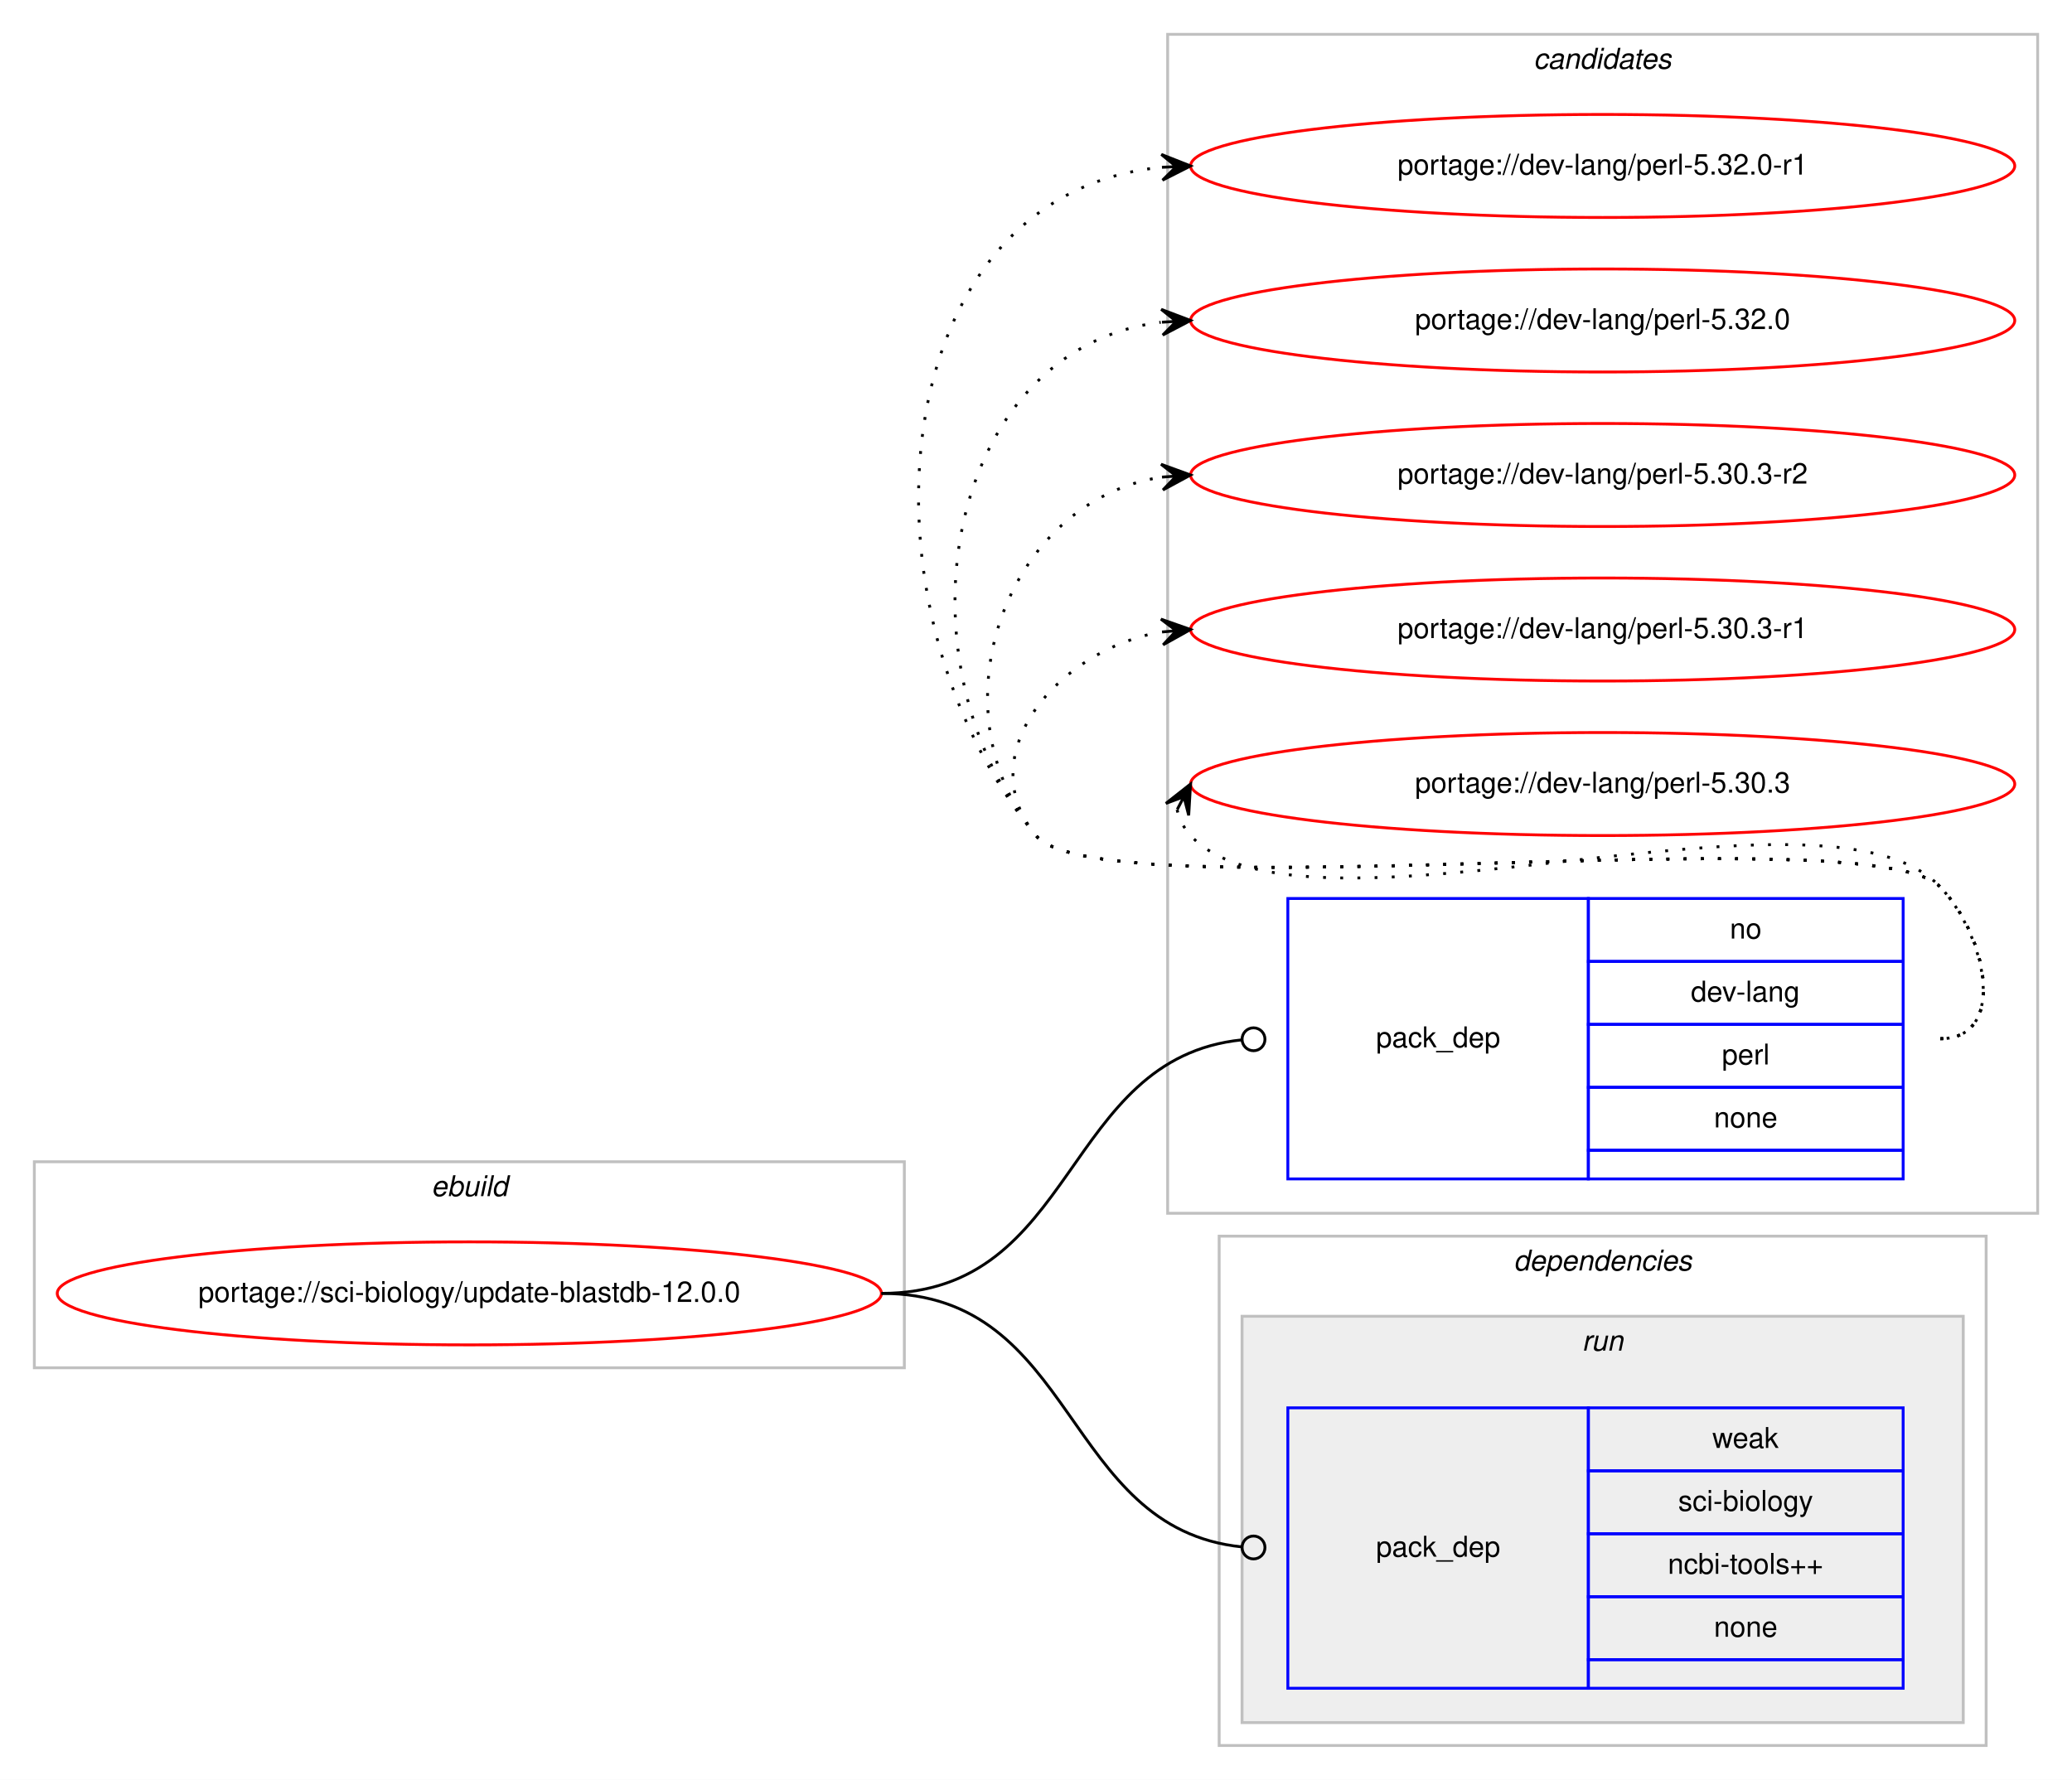
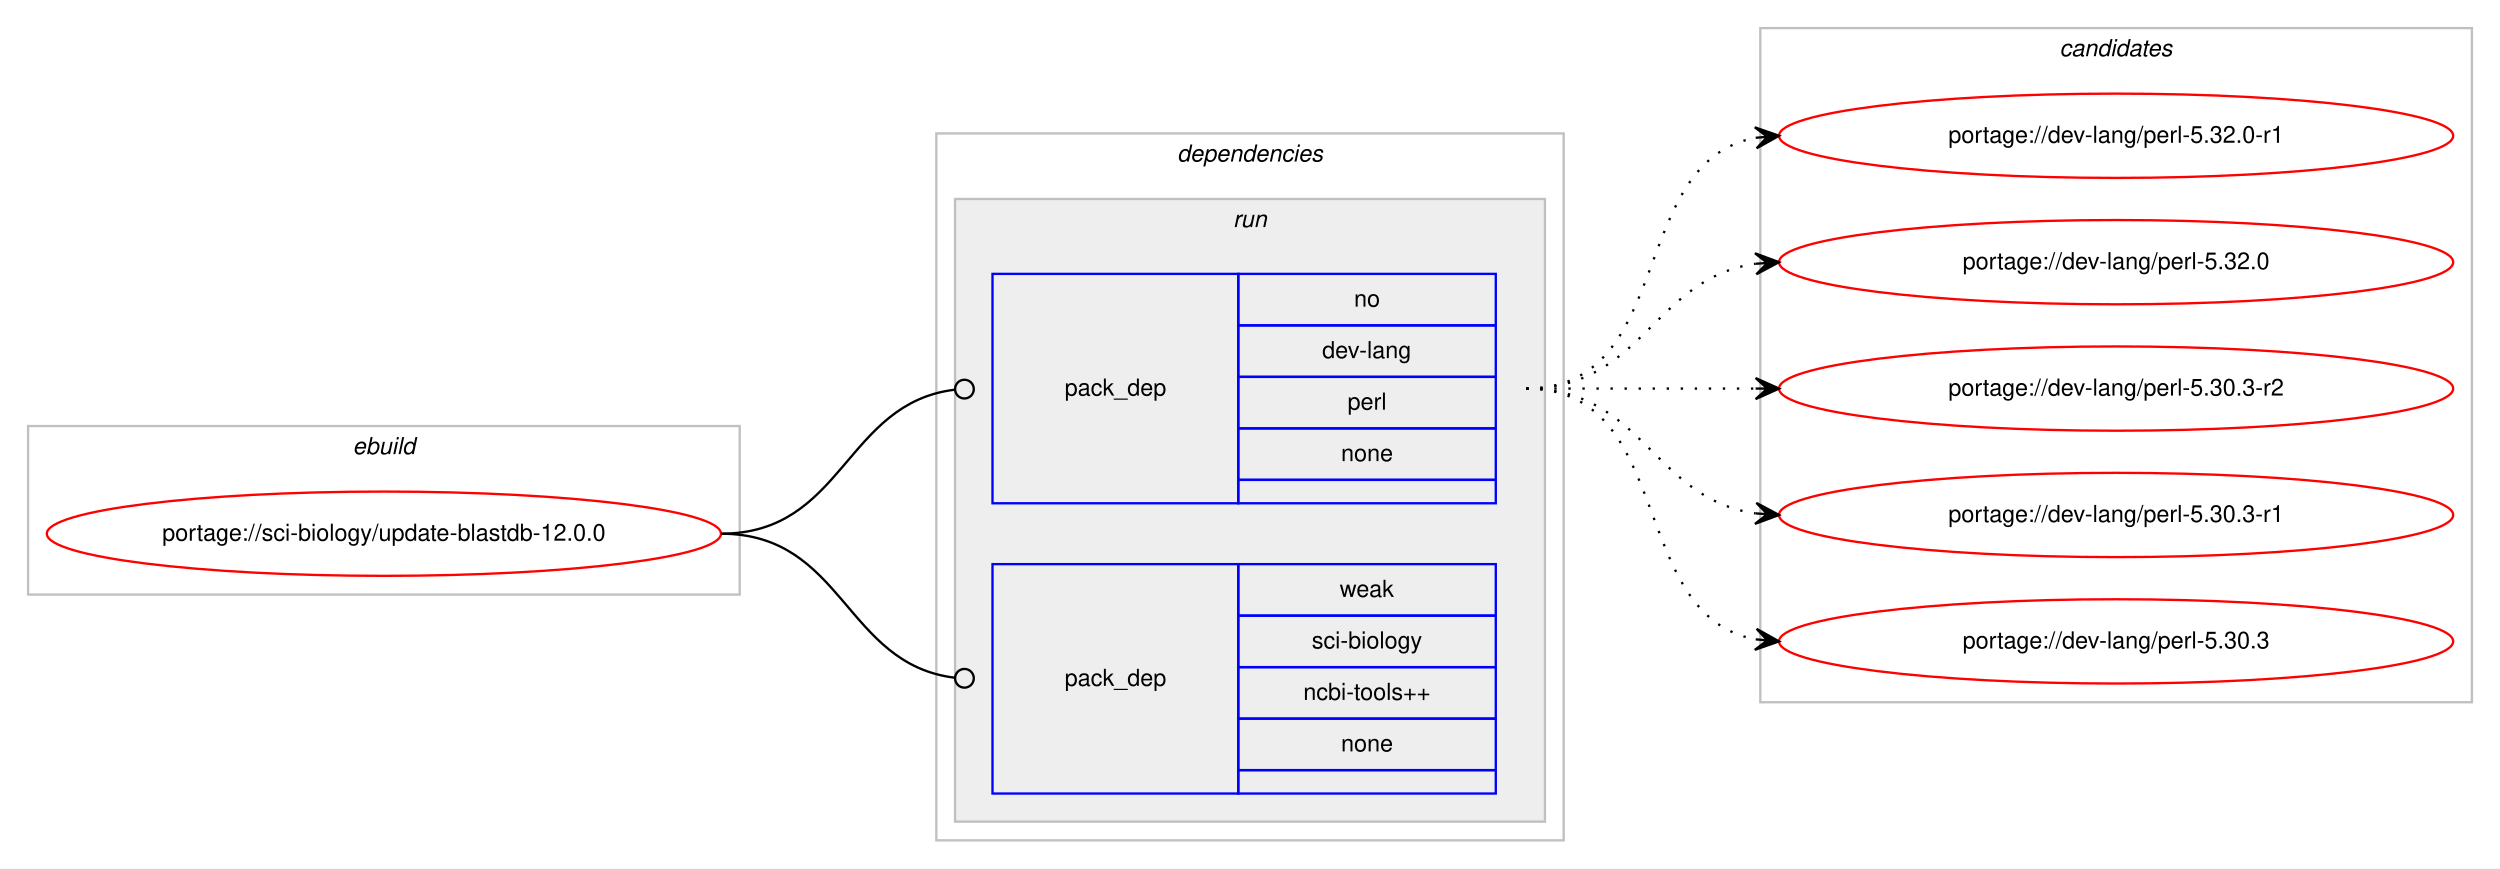
- <svg xmlns="http://www.w3.org/2000/svg" xmlns:xlink="http://www.w3.org/1999/xlink" width="724pt" height="622pt" viewBox="0.00 0.00 724.00 622.00">
-   <g id="graph0" class="graph" transform="scale(1 1) rotate(0) translate(4 618)">
-     <polygon fill="#ffffff" stroke="transparent" points="-4,4 -4,-618 720,-618 720,4 -4,4" />
-     <g id="clust8" class="cluster">
-       <polygon fill="none" stroke="#c0c0c0" points="404,-194 404,-606 708,-606 708,-194 404,-194" />
-       <text text-anchor="start" x="531.824" y="-594" font-family="Helvetica,sans-Serif" font-style="italic" font-size="10.00" fill="#000000">candidates</text>
-     </g>
+ <svg xmlns="http://www.w3.org/2000/svg" xmlns:xlink="http://www.w3.org/1999/xlink" width="1068pt" height="371pt" viewBox="0.00 0.00 1068.00 371.00">
+   <g id="graph0" class="graph" transform="scale(1 1) rotate(0) translate(4 367)">
+     <polygon fill="#ffffff" stroke="transparent" points="-4,4 -4,-367 1064,-367 1064,4 -4,4" />
    <g id="clust1" class="cluster">
-       <polygon fill="none" stroke="#c0c0c0" points="8,-140 8,-212 312,-212 312,-140 8,-140" />
-       <text text-anchor="start" x="146.663" y="-200" font-family="Helvetica,sans-Serif" font-style="italic" font-size="10.00" fill="#000000">ebuild</text>
+       <polygon fill="none" stroke="#c0c0c0" points="8,-113 8,-185 312,-185 312,-113 8,-113" />
+       <text text-anchor="start" x="146.663" y="-173" font-family="Helvetica,sans-Serif" font-style="italic" font-size="10.00" fill="#000000">ebuild</text>
    </g>
    <g id="clust2" class="cluster">
-       <polygon fill="none" stroke="#c0c0c0" points="422,-8 422,-186 690,-186 690,-8 422,-8" />
-       <text text-anchor="start" x="524.875" y="-174" font-family="Helvetica,sans-Serif" font-style="italic" font-size="10.00" fill="#000000">dependencies</text>
+       <polygon fill="none" stroke="#c0c0c0" points="396,-8 396,-310 664,-310 664,-8 396,-8" />
+       <text text-anchor="start" x="498.875" y="-298" font-family="Helvetica,sans-Serif" font-style="italic" font-size="10.00" fill="#000000">dependencies</text>
    </g>
    <g id="clust5" class="cluster">
-       <polygon fill="#eeeeee" stroke="#c0c0c0" points="430,-16 430,-158 682,-158 682,-16 430,-16" />
-       <text text-anchor="start" x="548.777" y="-146" font-family="Helvetica,sans-Serif" font-style="italic" font-size="10.00" fill="#000000">run</text>
+       <polygon fill="#eeeeee" stroke="#c0c0c0" points="404,-16 404,-282 656,-282 656,-16 404,-16" />
+       <text text-anchor="start" x="522.777" y="-270" font-family="Helvetica,sans-Serif" font-style="italic" font-size="10.00" fill="#000000">run</text>
+     </g>
+     <g id="clust8" class="cluster">
+       <polygon fill="none" stroke="#c0c0c0" points="748,-67 748,-355 1052,-355 1052,-67 748,-67" />
+       <text text-anchor="start" x="875.824" y="-343" font-family="Helvetica,sans-Serif" font-style="italic" font-size="10.00" fill="#000000">candidates</text>
    </g>
    <g id="node1" class="node">
      <g id="a_node1">
        <a xlink:href="../sci-biology/update-blastdb-12.0.0.svg" xlink:title="portage://sci-biology/update-blastdb-12.0.0">
-           <ellipse fill="none" stroke="#ff0000" cx="160" cy="-166" rx="144" ry="18" />
-           <text text-anchor="middle" x="160" y="-163" font-family="Helvetica,sans-Serif" font-size="10.00" fill="#000000">portage://sci-biology/update-blastdb-12.0.0</text>
+           <ellipse fill="none" stroke="#ff0000" cx="160" cy="-139" rx="144" ry="18" />
+           <text text-anchor="middle" x="160" y="-136" font-family="Helvetica,sans-Serif" font-size="10.00" fill="#000000">portage://sci-biology/update-blastdb-12.0.0</text>
        </a>
      </g>
    </g>
    <g id="node2" class="node">
-       <polygon fill="none" stroke="#0000ff" points="446,-206 446,-304 551,-304 551,-206 446,-206" />
-       <text text-anchor="start" x="476.823" y="-252" font-family="Helvetica,sans-Serif" font-size="10.00" fill="#000000">pack_dep</text>
-       <polygon fill="none" stroke="#0000ff" points="551,-282 551,-304 661,-304 661,-282 551,-282" />
-       <text text-anchor="start" x="600.441" y="-290" font-family="Helvetica,sans-Serif" font-size="10.00" fill="#000000">no</text>
-       <polygon fill="none" stroke="#0000ff" points="551,-260 551,-282 661,-282 661,-260 551,-260" />
-       <text text-anchor="start" x="586.828" y="-268" font-family="Helvetica,sans-Serif" font-size="10.00" fill="#000000">dev-lang</text>
-       <polygon fill="none" stroke="#0000ff" points="551,-238 551,-260 661,-260 661,-238 551,-238" />
-       <text text-anchor="start" x="597.667" y="-246" font-family="Helvetica,sans-Serif" font-size="10.00" fill="#000000">perl</text>
-       <polygon fill="none" stroke="#0000ff" points="551,-216 551,-238 661,-238 661,-216 551,-216" />
-       <text text-anchor="start" x="594.882" y="-224" font-family="Helvetica,sans-Serif" font-size="10.00" fill="#000000">none</text>
-       <polygon fill="none" stroke="#0000ff" points="551,-206 551,-216 661,-216 661,-206 551,-206" />
+       <polygon fill="none" stroke="#0000ff" points="420,-152 420,-250 525,-250 525,-152 420,-152" />
+       <text text-anchor="start" x="450.823" y="-198" font-family="Helvetica,sans-Serif" font-size="10.00" fill="#000000">pack_dep</text>
+       <polygon fill="none" stroke="#0000ff" points="525,-228 525,-250 635,-250 635,-228 525,-228" />
+       <text text-anchor="start" x="574.441" y="-236" font-family="Helvetica,sans-Serif" font-size="10.00" fill="#000000">no</text>
+       <polygon fill="none" stroke="#0000ff" points="525,-206 525,-228 635,-228 635,-206 525,-206" />
+       <text text-anchor="start" x="560.828" y="-214" font-family="Helvetica,sans-Serif" font-size="10.00" fill="#000000">dev-lang</text>
+       <polygon fill="none" stroke="#0000ff" points="525,-184 525,-206 635,-206 635,-184 525,-184" />
+       <text text-anchor="start" x="571.667" y="-192" font-family="Helvetica,sans-Serif" font-size="10.00" fill="#000000">perl</text>
+       <polygon fill="none" stroke="#0000ff" points="525,-162 525,-184 635,-184 635,-162 525,-162" />
+       <text text-anchor="start" x="568.882" y="-170" font-family="Helvetica,sans-Serif" font-size="10.00" fill="#000000">none</text>
+       <polygon fill="none" stroke="#0000ff" points="525,-152 525,-162 635,-162 635,-152 525,-152" />
    </g>
    <g id="edge1" class="edge">
-       <path fill="none" stroke="#000000" d="M304,-166C372.702,-166 367.085,-248.183 429.981,-254.603" />
-       <ellipse fill="none" stroke="#000000" cx="434.005" cy="-254.802" rx="4" ry="4" />
+       <path fill="none" stroke="#000000" d="M304,-139C356.537,-139 356.777,-194.863 404.002,-200.537" />
+       <ellipse fill="none" stroke="#000000" cx="408.007" cy="-200.769" rx="4" ry="4" />
    </g>
    <g id="node3" class="node">
-       <polygon fill="none" stroke="#0000ff" points="446,-28 446,-126 551,-126 551,-28 446,-28" />
-       <text text-anchor="start" x="476.823" y="-74" font-family="Helvetica,sans-Serif" font-size="10.00" fill="#000000">pack_dep</text>
-       <polygon fill="none" stroke="#0000ff" points="551,-104 551,-126 661,-126 661,-104 551,-104" />
-       <text text-anchor="start" x="594.332" y="-112" font-family="Helvetica,sans-Serif" font-size="10.00" fill="#000000">weak</text>
-       <polygon fill="none" stroke="#0000ff" points="551,-82 551,-104 661,-104 661,-82 551,-82" />
-       <text text-anchor="start" x="582.389" y="-90" font-family="Helvetica,sans-Serif" font-size="10.00" fill="#000000">sci-biology</text>
-       <polygon fill="none" stroke="#0000ff" points="551,-60 551,-82 661,-82 661,-60 551,-60" />
-       <text text-anchor="start" x="578.77" y="-68" font-family="Helvetica,sans-Serif" font-size="10.00" fill="#000000">ncbi-tools++</text>
-       <polygon fill="none" stroke="#0000ff" points="551,-38 551,-60 661,-60 661,-38 551,-38" />
-       <text text-anchor="start" x="594.882" y="-46" font-family="Helvetica,sans-Serif" font-size="10.00" fill="#000000">none</text>
-       <polygon fill="none" stroke="#0000ff" points="551,-28 551,-38 661,-38 661,-28 551,-28" />
+       <polygon fill="none" stroke="#0000ff" points="420,-28 420,-126 525,-126 525,-28 420,-28" />
+       <text text-anchor="start" x="450.823" y="-74" font-family="Helvetica,sans-Serif" font-size="10.00" fill="#000000">pack_dep</text>
+       <polygon fill="none" stroke="#0000ff" points="525,-104 525,-126 635,-126 635,-104 525,-104" />
+       <text text-anchor="start" x="568.332" y="-112" font-family="Helvetica,sans-Serif" font-size="10.00" fill="#000000">weak</text>
+       <polygon fill="none" stroke="#0000ff" points="525,-82 525,-104 635,-104 635,-82 525,-82" />
+       <text text-anchor="start" x="556.389" y="-90" font-family="Helvetica,sans-Serif" font-size="10.00" fill="#000000">sci-biology</text>
+       <polygon fill="none" stroke="#0000ff" points="525,-60 525,-82 635,-82 635,-60 525,-60" />
+       <text text-anchor="start" x="552.77" y="-68" font-family="Helvetica,sans-Serif" font-size="10.00" fill="#000000">ncbi-tools++</text>
+       <polygon fill="none" stroke="#0000ff" points="525,-38 525,-60 635,-60 635,-38 525,-38" />
+       <text text-anchor="start" x="568.882" y="-46" font-family="Helvetica,sans-Serif" font-size="10.00" fill="#000000">none</text>
+       <polygon fill="none" stroke="#0000ff" points="525,-28 525,-38 635,-38 635,-28 525,-28" />
    </g>
    <g id="edge2" class="edge">
-       <path fill="none" stroke="#000000" d="M304,-166C372.702,-166 367.085,-83.817 429.981,-77.397" />
-       <ellipse fill="none" stroke="#000000" cx="434.005" cy="-77.198" rx="4" ry="4" />
+       <path fill="none" stroke="#000000" d="M304,-139C356.537,-139 356.777,-83.137 404.002,-77.463" />
+       <ellipse fill="none" stroke="#000000" cx="408.007" cy="-77.231" rx="4" ry="4" />
    </g>
    <g id="node4" class="node">
      <g id="a_node4">
        <a xlink:href="../dev-lang/perl-5.32.0-r1.svg" xlink:title="portage://dev-lang/perl-5.32.0-r1">
-           <ellipse fill="none" stroke="#ff0000" cx="556" cy="-560" rx="144" ry="18" />
-           <text text-anchor="middle" x="556" y="-557" font-family="Helvetica,sans-Serif" font-size="10.00" fill="#000000">portage://dev-lang/perl-5.32.0-r1</text>
+           <ellipse fill="none" stroke="#ff0000" cx="900" cy="-309" rx="144" ry="18" />
+           <text text-anchor="middle" x="900" y="-306" font-family="Helvetica,sans-Serif" font-size="10.00" fill="#000000">portage://dev-lang/perl-5.32.0-r1</text>
        </a>
      </g>
    </g>
    <g id="edge3" class="edge">
-       <path fill="none" stroke="#000000" stroke-dasharray="1,5" d="M674,-255C697.556,-255 690.376,-291.068 674,-308 649.55,-333.278 380.353,-298.85 358,-326 292.346,-405.744 304.379,-550.301 401.966,-559.535" />
-       <polygon fill="#000000" stroke="#000000" points="412,-560 401.802,-564.032 407.005,-559.769 402.011,-559.537 402.011,-559.537 402.011,-559.537 407.005,-559.769 402.219,-555.042 412,-560 412,-560" />
+       <path fill="none" stroke="#000000" stroke-dasharray="1,5" d="M648,-201C712.303,-201 690.78,-297.91 746.031,-308.131" />
+       <polygon fill="#000000" stroke="#000000" points="756,-309 745.647,-312.614 751.019,-308.566 746.038,-308.131 746.038,-308.131 746.038,-308.131 751.019,-308.566 746.429,-303.648 756,-309 756,-309" />
    </g>
    <g id="node5" class="node">
      <g id="a_node5">
        <a xlink:href="../dev-lang/perl-5.32.0.svg" xlink:title="portage://dev-lang/perl-5.32.0">
-           <ellipse fill="none" stroke="#ff0000" cx="556" cy="-506" rx="144" ry="18" />
-           <text text-anchor="middle" x="556" y="-503" font-family="Helvetica,sans-Serif" font-size="10.00" fill="#000000">portage://dev-lang/perl-5.32.0</text>
+           <ellipse fill="none" stroke="#ff0000" cx="900" cy="-255" rx="144" ry="18" />
+           <text text-anchor="middle" x="900" y="-252" font-family="Helvetica,sans-Serif" font-size="10.00" fill="#000000">portage://dev-lang/perl-5.32.0</text>
        </a>
      </g>
    </g>
    <g id="edge4" class="edge">
-       <path fill="none" stroke="#000000" stroke-dasharray="1,5" d="M674,-255C697.556,-255 690.376,-291.068 674,-308 649.55,-333.278 380.353,-298.85 358,-326 307.194,-387.71 326.594,-496.167 401.567,-505.373" />
-       <polygon fill="#000000" stroke="#000000" points="412,-506 401.748,-509.892 407.009,-505.7 402.018,-505.4 402.018,-505.4 402.018,-505.4 407.009,-505.7 402.288,-500.909 412,-506 412,-506" />
+       <path fill="none" stroke="#000000" stroke-dasharray="1,5" d="M648,-201C698.102,-201 702.012,-248.066 745.979,-254.317" />
+       <polygon fill="#000000" stroke="#000000" points="756,-255 745.717,-258.81 751.012,-254.66 746.023,-254.32 746.023,-254.32 746.023,-254.32 751.012,-254.66 746.329,-249.831 756,-255 756,-255" />
    </g>
    <g id="node6" class="node">
      <g id="a_node6">
        <a xlink:href="../dev-lang/perl-5.30.3-r2.svg" xlink:title="portage://dev-lang/perl-5.30.3-r2">
-           <ellipse fill="none" stroke="#ff0000" cx="556" cy="-452" rx="144" ry="18" />
-           <text text-anchor="middle" x="556" y="-449" font-family="Helvetica,sans-Serif" font-size="10.00" fill="#000000">portage://dev-lang/perl-5.30.3-r2</text>
+           <ellipse fill="none" stroke="#ff0000" cx="900" cy="-201" rx="144" ry="18" />
+           <text text-anchor="middle" x="900" y="-198" font-family="Helvetica,sans-Serif" font-size="10.00" fill="#000000">portage://dev-lang/perl-5.30.3-r2</text>
        </a>
      </g>
    </g>
    <g id="edge5" class="edge">
-       <path fill="none" stroke="#000000" stroke-dasharray="1,5" d="M674,-255C697.556,-255 690.376,-291.068 674,-308 649.55,-333.278 380.353,-298.85 358,-326 321.468,-370.372 347.698,-443.157 401.935,-451.26" />
-       <polygon fill="#000000" stroke="#000000" points="412,-452 401.697,-455.755 407.014,-451.633 402.027,-451.267 402.027,-451.267 402.027,-451.267 407.014,-451.633 402.357,-446.779 412,-452 412,-452" />
+       <path fill="none" stroke="#000000" stroke-dasharray="1,5" d="M648,-201C692.438,-201 706.02,-201 745.878,-201" />
+       <polygon fill="#000000" stroke="#000000" points="756,-201 746,-205.5 751,-201 746,-201 746,-201 746,-201 751,-201 746,-196.5 756,-201 756,-201" />
    </g>
    <g id="node7" class="node">
      <g id="a_node7">
        <a xlink:href="../dev-lang/perl-5.30.3-r1.svg" xlink:title="portage://dev-lang/perl-5.30.3-r1">
-           <ellipse fill="none" stroke="#ff0000" cx="556" cy="-398" rx="144" ry="18" />
-           <text text-anchor="middle" x="556" y="-395" font-family="Helvetica,sans-Serif" font-size="10.00" fill="#000000">portage://dev-lang/perl-5.30.3-r1</text>
+           <ellipse fill="none" stroke="#ff0000" cx="900" cy="-147" rx="144" ry="18" />
+           <text text-anchor="middle" x="900" y="-144" font-family="Helvetica,sans-Serif" font-size="10.00" fill="#000000">portage://dev-lang/perl-5.30.3-r1</text>
        </a>
      </g>
    </g>
    <g id="edge6" class="edge">
-       <path fill="none" stroke="#000000" stroke-dasharray="1,5" d="M674,-255C697.556,-255 690.376,-291.068 674,-308 649.55,-333.278 380.353,-298.85 358,-326 334.761,-354.227 365.703,-391.008 401.741,-397.122" />
-       <polygon fill="#000000" stroke="#000000" points="412,-398 401.652,-401.63 407.018,-397.573 402.036,-397.147 402.036,-397.147 402.036,-397.147 407.018,-397.573 402.42,-392.663 412,-398 412,-398" />
+       <path fill="none" stroke="#000000" stroke-dasharray="1,5" d="M648,-201C698.102,-201 702.012,-153.934 745.979,-147.683" />
+       <polygon fill="#000000" stroke="#000000" points="756,-147 746.329,-152.169 751.012,-147.34 746.023,-147.68 746.023,-147.68 746.023,-147.68 751.012,-147.34 745.717,-143.19 756,-147 756,-147" />
    </g>
    <g id="node8" class="node">
      <g id="a_node8">
        <a xlink:href="../dev-lang/perl-5.30.3.svg" xlink:title="portage://dev-lang/perl-5.30.3">
-           <ellipse fill="none" stroke="#ff0000" cx="556" cy="-344" rx="144" ry="18" />
-           <text text-anchor="middle" x="556" y="-341" font-family="Helvetica,sans-Serif" font-size="10.00" fill="#000000">portage://dev-lang/perl-5.30.3</text>
+           <ellipse fill="none" stroke="#ff0000" cx="900" cy="-93" rx="144" ry="18" />
+           <text text-anchor="middle" x="900" y="-90" font-family="Helvetica,sans-Serif" font-size="10.00" fill="#000000">portage://dev-lang/perl-5.30.3</text>
        </a>
      </g>
    </g>
    <g id="edge7" class="edge">
-       <path fill="none" stroke="#000000" stroke-dasharray="1,5" d="M407.303,-335.011C408.046,-331.792 409.782,-328.375 412,-326 451.827,-283.343 634.173,-350.657 674,-308 690.075,-290.782 697.556,-255 674,-255" />
-       <polygon fill="#000000" stroke="#000000" points="412,-344 403.38,-337.221 409.684,-339.569 407.368,-335.137 407.368,-335.137 407.368,-335.137 409.684,-339.569 411.357,-333.053 412,-344 412,-344" />
+       <path fill="none" stroke="#000000" stroke-dasharray="1,5" d="M648,-201C712.303,-201 690.78,-104.09 746.031,-93.869" />
+       <polygon fill="#000000" stroke="#000000" points="756,-93 746.429,-98.352 751.019,-93.434 746.038,-93.869 746.038,-93.869 746.038,-93.869 751.019,-93.434 745.647,-89.386 756,-93 756,-93" />
    </g>
  </g>
</svg>
